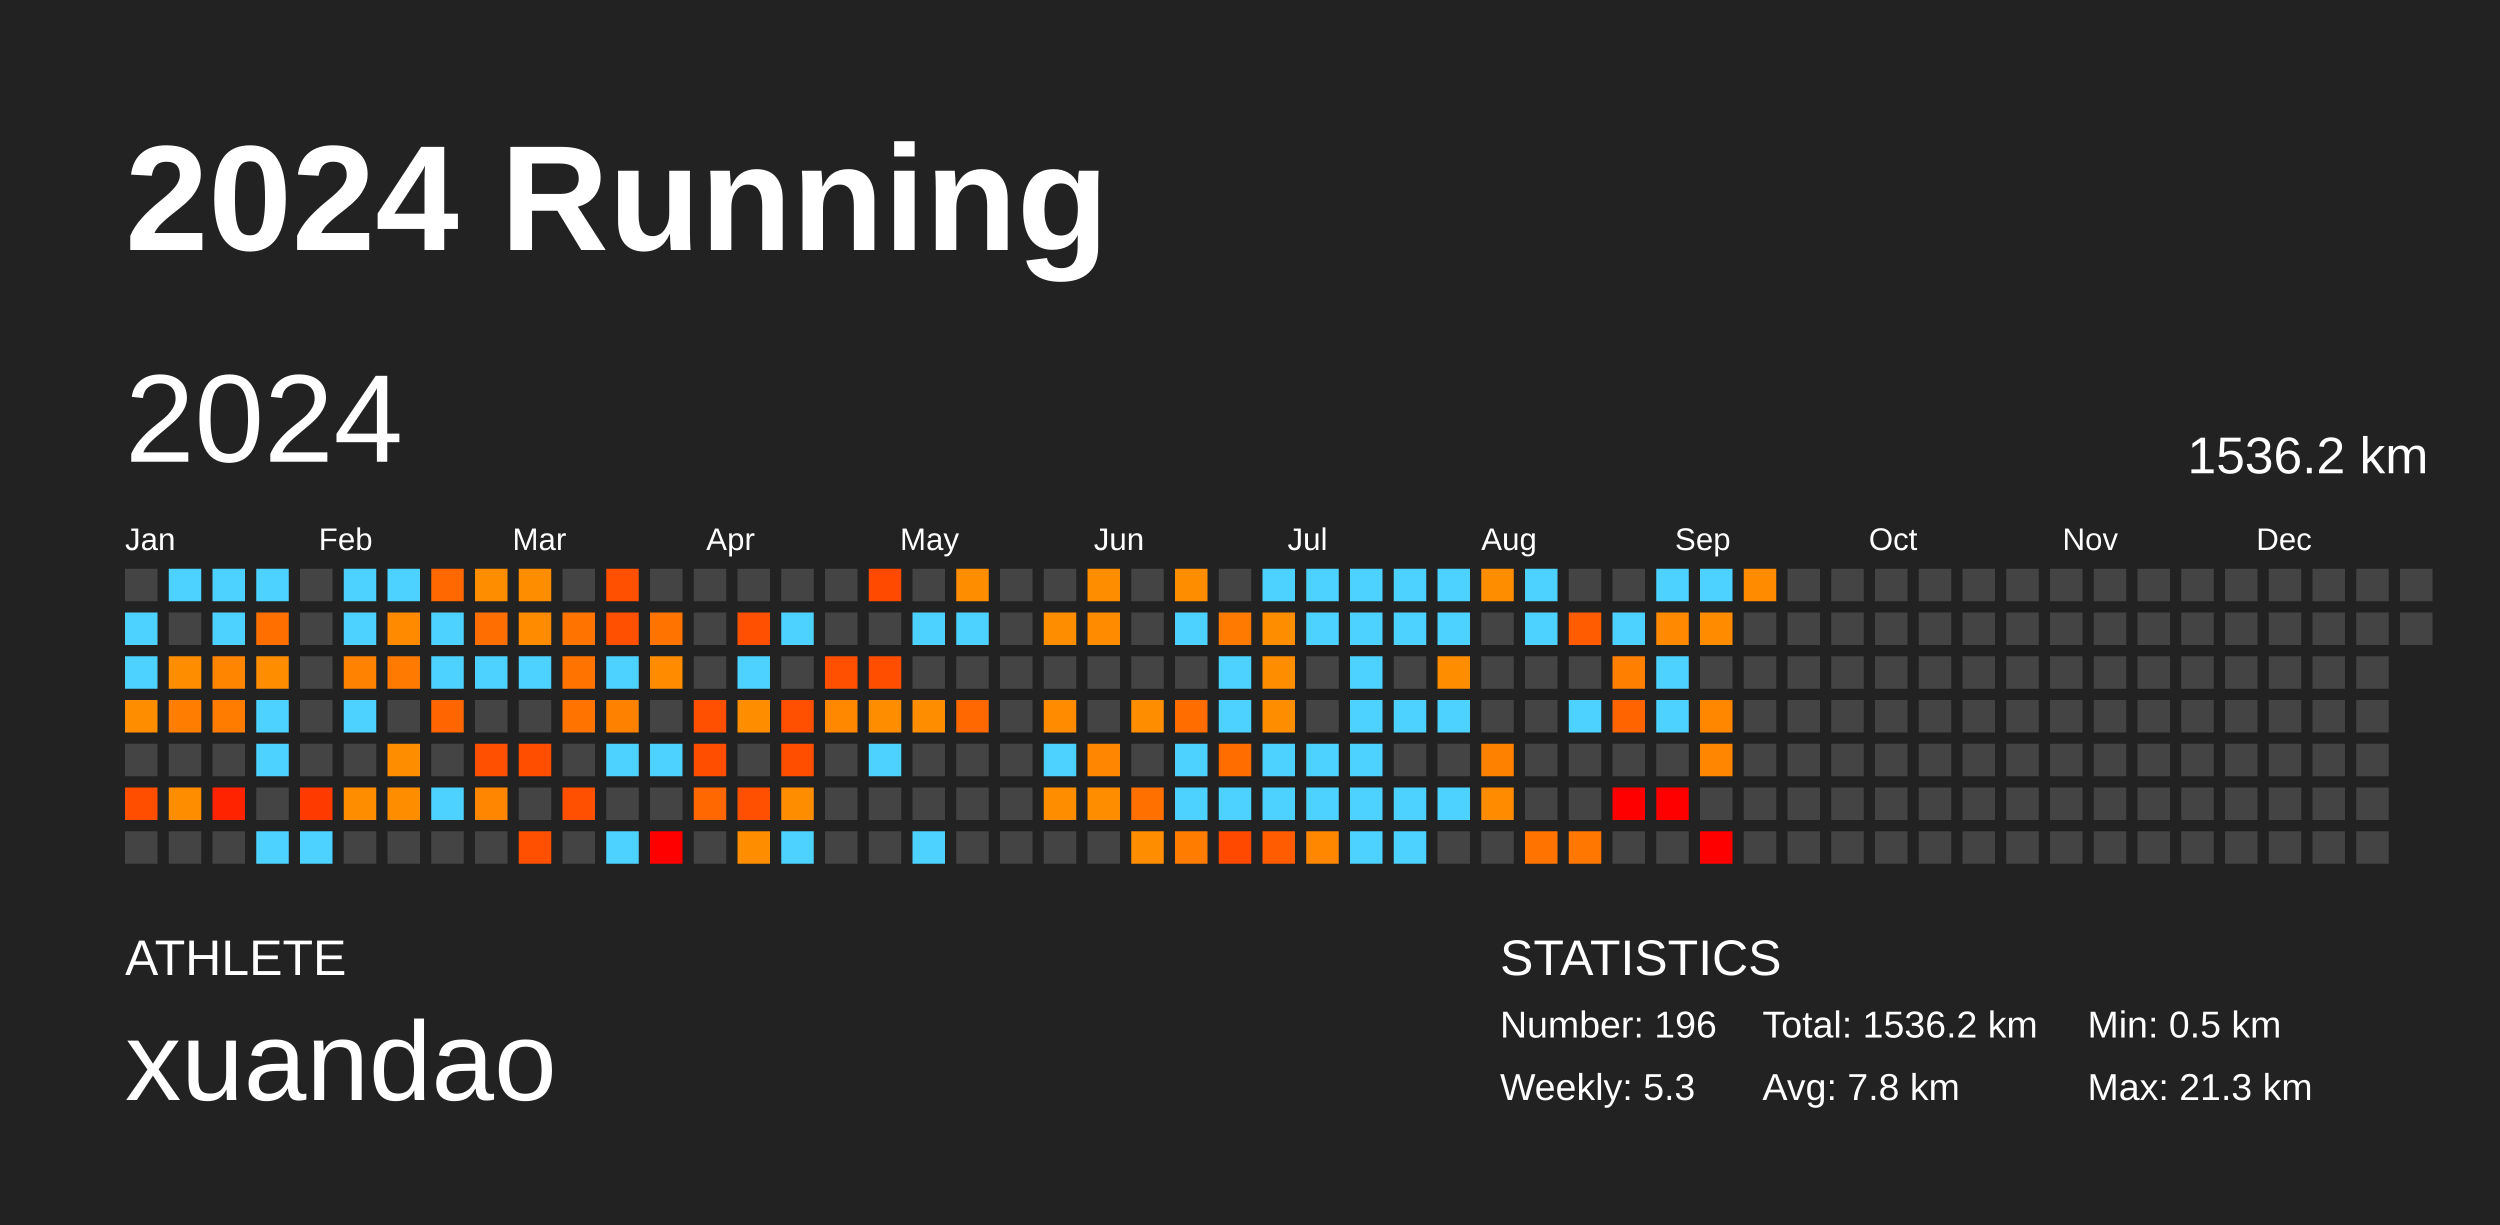
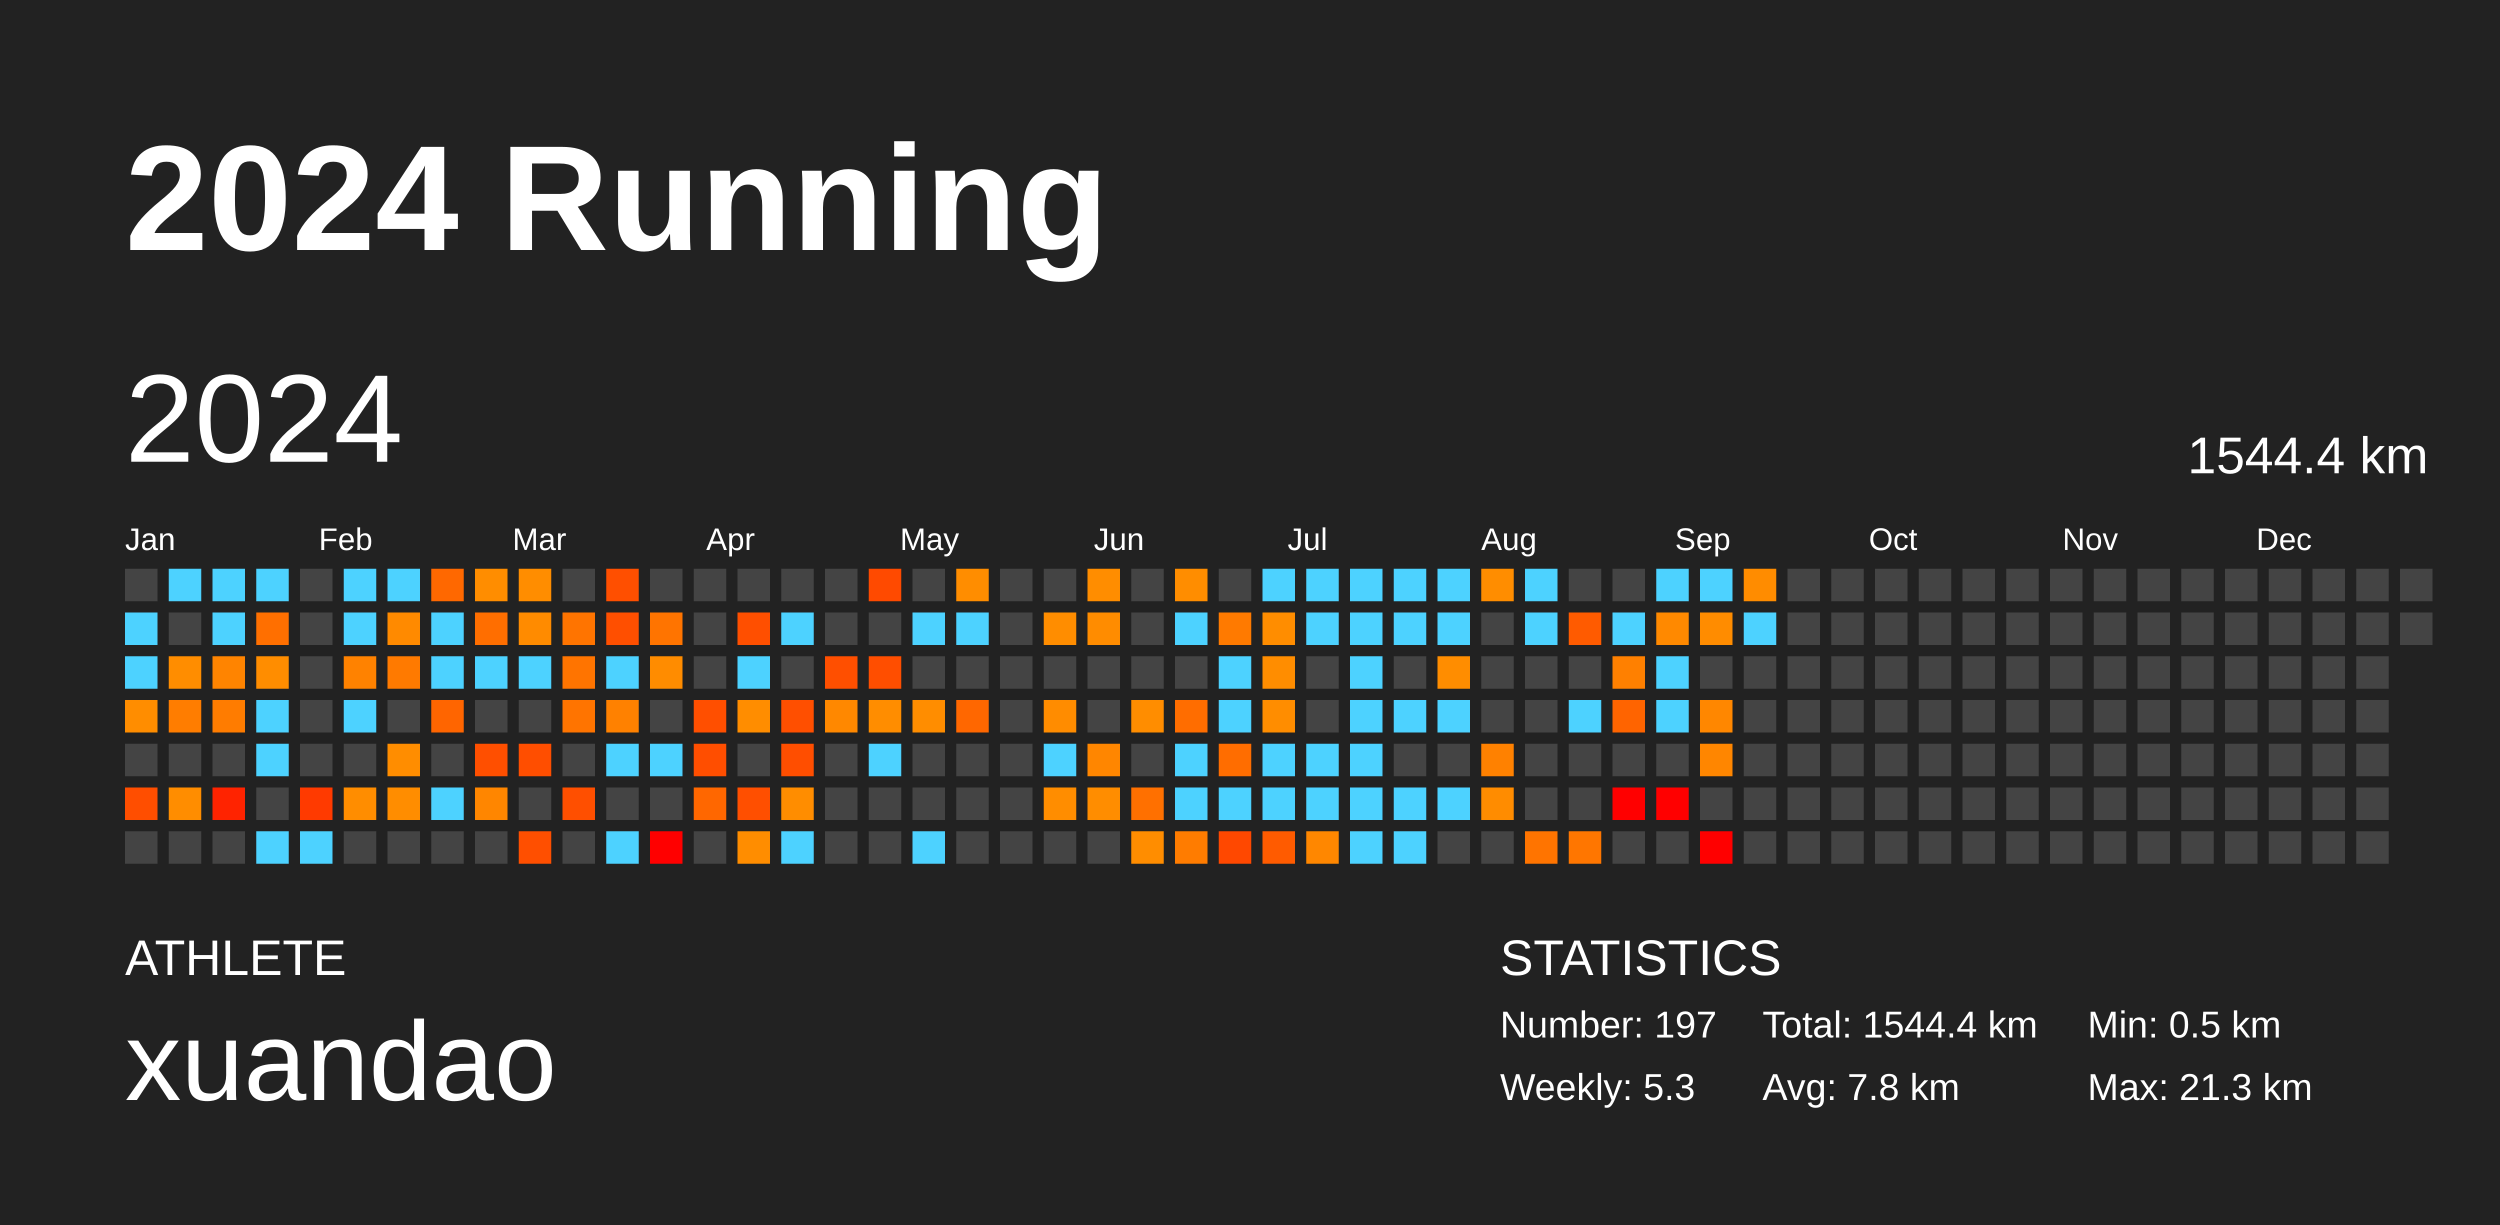
<svg xmlns="http://www.w3.org/2000/svg" baseProfile="full" height="98mm" version="1.1" viewBox="0,0,200,98" width="200mm">
  <defs />
  <rect fill="#222222" height="98" width="200" x="0" y="0" />
  <text fill="#FFFFFF" style="font-size:12px; font-family:Arial; font-weight:bold;" x="10" y="20">2024 Running</text>
  <text fill="#FFFFFF" style="font-size:4px; font-family:Arial" x="10" y="78">ATHLETE</text>
  <text fill="#FFFFFF" style="font-size:9px; font-family:Arial" x="10" y="88">xuandao</text>
  <text fill="#FFFFFF" style="font-size:4px; font-family:Arial" x="120" y="78">STATISTICS</text>
-   <text fill="#FFFFFF" style="font-size:3px; font-family:Arial" x="120" y="83">Number: 196</text>
+   <text fill="#FFFFFF" style="font-size:3px; font-family:Arial" x="120" y="83">Number: 197</text>
  <text fill="#FFFFFF" style="font-size:3px; font-family:Arial" x="120" y="88">Weekly: 5.3</text>
-   <text fill="#FFFFFF" style="font-size:3px; font-family:Arial" x="141" y="83">Total: 1536.2 km</text>
+   <text fill="#FFFFFF" style="font-size:3px; font-family:Arial" x="141" y="83">Total: 1544.4 km</text>
  <text fill="#FFFFFF" style="font-size:3px; font-family:Arial" x="141" y="88">Avg: 7.8 km</text>
  <text fill="#FFFFFF" style="font-size:3px; font-family:Arial" x="167" y="83">Min: 0.5 km</text>
  <text fill="#FFFFFF" style="font-size:3px; font-family:Arial" x="167" y="88">Max: 21.3 km</text>
  <text dominant-baseline="hanging" fill="#FFFFFF" style="font-size:10.0px; font-family:Arial;" x="10" y="30">2024</text>
-   <text dominant-baseline="hanging" fill="#FFFFFF" style="font-size:4.125px; font-family:Arial;" x="175" y="35">1536.2 km</text>
+   <text dominant-baseline="hanging" fill="#FFFFFF" style="font-size:4.125px; font-family:Arial;" x="175" y="35">1544.4 km</text>
  <text fill="#FFFFFF" style="font-size:2.5px; font-family:Arial" x="10.0" y="44">Jan</text>
  <text fill="#FFFFFF" style="font-size:2.5px; font-family:Arial" x="25.5" y="44">Feb</text>
  <text fill="#FFFFFF" style="font-size:2.5px; font-family:Arial" x="41.0" y="44">Mar</text>
  <text fill="#FFFFFF" style="font-size:2.5px; font-family:Arial" x="56.5" y="44">Apr</text>
  <text fill="#FFFFFF" style="font-size:2.5px; font-family:Arial" x="72.0" y="44">May</text>
  <text fill="#FFFFFF" style="font-size:2.5px; font-family:Arial" x="87.5" y="44">Jun</text>
  <text fill="#FFFFFF" style="font-size:2.5px; font-family:Arial" x="103.0" y="44">Jul</text>
  <text fill="#FFFFFF" style="font-size:2.5px; font-family:Arial" x="118.5" y="44">Aug</text>
  <text fill="#FFFFFF" style="font-size:2.5px; font-family:Arial" x="134.0" y="44">Sep</text>
  <text fill="#FFFFFF" style="font-size:2.5px; font-family:Arial" x="149.5" y="44">Oct</text>
  <text fill="#FFFFFF" style="font-size:2.5px; font-family:Arial" x="165.0" y="44">Nov</text>
  <text fill="#FFFFFF" style="font-size:2.5px; font-family:Arial" x="180.5" y="44">Dec</text>
  <rect fill="#444444" height="2.6" width="2.6" x="10.0" y="45.5" />
  <rect fill="#4dd2ff" height="2.6" width="2.6" x="10.0" y="49.0" />
  <rect fill="#4dd2ff" height="2.6" width="2.6" x="10.0" y="52.5" />
  <rect fill="#ff8d00" height="2.6" width="2.6" x="10.0" y="56.0" />
  <rect fill="#444444" height="2.6" width="2.6" x="10.0" y="59.5" />
  <rect fill="#ff4e00" height="2.6" width="2.6" x="10.0" y="63.0" />
  <rect fill="#444444" height="2.6" width="2.6" x="10.0" y="66.5" />
  <rect fill="#4dd2ff" height="2.6" width="2.6" x="13.5" y="45.5" />
  <rect fill="#444444" height="2.6" width="2.6" x="13.5" y="49.0" />
  <rect fill="#ff8d00" height="2.6" width="2.6" x="13.5" y="52.5" />
  <rect fill="#ff7d00" height="2.6" width="2.6" x="13.5" y="56.0" />
  <rect fill="#444444" height="2.6" width="2.6" x="13.5" y="59.5" />
  <rect fill="#ff8d00" height="2.6" width="2.6" x="13.5" y="63.0" />
  <rect fill="#444444" height="2.6" width="2.6" x="13.5" y="66.5" />
  <rect fill="#4dd2ff" height="2.6" width="2.6" x="17.0" y="45.5" />
  <rect fill="#4dd2ff" height="2.6" width="2.6" x="17.0" y="49.0" />
  <rect fill="#ff8400" height="2.6" width="2.6" x="17.0" y="52.5" />
  <rect fill="#ff7c00" height="2.6" width="2.6" x="17.0" y="56.0" />
  <rect fill="#444444" height="2.6" width="2.6" x="17.0" y="59.5" />
  <rect fill="#ff2300" height="2.6" width="2.6" x="17.0" y="63.0" />
  <rect fill="#444444" height="2.6" width="2.6" x="17.0" y="66.5" />
  <rect fill="#4dd2ff" height="2.6" width="2.6" x="20.5" y="45.5" />
  <rect fill="#ff6f00" height="2.6" width="2.6" x="20.5" y="49.0" />
  <rect fill="#ff8d00" height="2.6" width="2.6" x="20.5" y="52.5" />
  <rect fill="#4dd2ff" height="2.6" width="2.6" x="20.5" y="56.0" />
  <rect fill="#4dd2ff" height="2.6" width="2.6" x="20.5" y="59.5" />
  <rect fill="#444444" height="2.6" width="2.6" x="20.5" y="63.0" />
  <rect fill="#4dd2ff" height="2.6" width="2.6" x="20.5" y="66.5" />
  <rect fill="#444444" height="2.6" width="2.6" x="24.0" y="45.5" />
  <rect fill="#444444" height="2.6" width="2.6" x="24.0" y="49.0" />
  <rect fill="#444444" height="2.6" width="2.6" x="24.0" y="52.5" />
  <rect fill="#444444" height="2.6" width="2.6" x="24.0" y="56.0" />
  <rect fill="#444444" height="2.6" width="2.6" x="24.0" y="59.5" />
  <rect fill="#ff3a00" height="2.6" width="2.6" x="24.0" y="63.0" />
  <rect fill="#4dd2ff" height="2.6" width="2.6" x="24.0" y="66.5" />
  <rect fill="#4dd2ff" height="2.6" width="2.6" x="27.5" y="45.5" />
  <rect fill="#4dd2ff" height="2.6" width="2.6" x="27.5" y="49.0" />
  <rect fill="#ff8200" height="2.6" width="2.6" x="27.5" y="52.5" />
  <rect fill="#4dd2ff" height="2.6" width="2.6" x="27.5" y="56.0" />
  <rect fill="#444444" height="2.6" width="2.6" x="27.5" y="59.5" />
  <rect fill="#ff8d00" height="2.6" width="2.6" x="27.5" y="63.0" />
  <rect fill="#444444" height="2.6" width="2.6" x="27.5" y="66.5" />
  <rect fill="#4dd2ff" height="2.6" width="2.6" x="31.0" y="45.5" />
  <rect fill="#ff8a00" height="2.6" width="2.6" x="31.0" y="49.0" />
  <rect fill="#ff7a00" height="2.6" width="2.6" x="31.0" y="52.5" />
  <rect fill="#444444" height="2.6" width="2.6" x="31.0" y="56.0" />
  <rect fill="#ff8d00" height="2.6" width="2.6" x="31.0" y="59.5" />
  <rect fill="#ff8d00" height="2.6" width="2.6" x="31.0" y="63.0" />
  <rect fill="#444444" height="2.6" width="2.6" x="31.0" y="66.5" />
  <rect fill="#ff6800" height="2.6" width="2.6" x="34.5" y="45.5" />
  <rect fill="#4dd2ff" height="2.6" width="2.6" x="34.5" y="49.0" />
  <rect fill="#4dd2ff" height="2.6" width="2.6" x="34.5" y="52.5" />
  <rect fill="#ff6500" height="2.6" width="2.6" x="34.5" y="56.0" />
  <rect fill="#444444" height="2.6" width="2.6" x="34.5" y="59.5" />
  <rect fill="#4dd2ff" height="2.6" width="2.6" x="34.5" y="63.0" />
  <rect fill="#444444" height="2.6" width="2.6" x="34.5" y="66.5" />
  <rect fill="#ff8d00" height="2.6" width="2.6" x="38.0" y="45.5" />
  <rect fill="#ff6e00" height="2.6" width="2.6" x="38.0" y="49.0" />
  <rect fill="#4dd2ff" height="2.6" width="2.6" x="38.0" y="52.5" />
  <rect fill="#444444" height="2.6" width="2.6" x="38.0" y="56.0" />
  <rect fill="#ff4f00" height="2.6" width="2.6" x="38.0" y="59.5" />
  <rect fill="#ff8600" height="2.6" width="2.6" x="38.0" y="63.0" />
  <rect fill="#444444" height="2.6" width="2.6" x="38.0" y="66.5" />
  <rect fill="#ff8d00" height="2.6" width="2.6" x="41.5" y="45.5" />
  <rect fill="#ff8b00" height="2.6" width="2.6" x="41.5" y="49.0" />
  <rect fill="#4dd2ff" height="2.6" width="2.6" x="41.5" y="52.5" />
  <rect fill="#444444" height="2.6" width="2.6" x="41.5" y="56.0" />
  <rect fill="#ff4e00" height="2.6" width="2.6" x="41.5" y="59.5" />
  <rect fill="#444444" height="2.6" width="2.6" x="41.5" y="63.0" />
  <rect fill="#ff4f00" height="2.6" width="2.6" x="41.5" y="66.5" />
  <rect fill="#444444" height="2.6" width="2.6" x="45.0" y="45.5" />
  <rect fill="#ff7400" height="2.6" width="2.6" x="45.0" y="49.0" />
  <rect fill="#ff7400" height="2.6" width="2.6" x="45.0" y="52.5" />
  <rect fill="#ff7400" height="2.6" width="2.6" x="45.0" y="56.0" />
  <rect fill="#444444" height="2.6" width="2.6" x="45.0" y="59.5" />
  <rect fill="#ff4f00" height="2.6" width="2.6" x="45.0" y="63.0" />
  <rect fill="#444444" height="2.6" width="2.6" x="45.0" y="66.5" />
  <rect fill="#ff4f00" height="2.6" width="2.6" x="48.5" y="45.5" />
  <rect fill="#ff4f00" height="2.6" width="2.6" x="48.5" y="49.0" />
  <rect fill="#4dd2ff" height="2.6" width="2.6" x="48.5" y="52.5" />
  <rect fill="#ff8100" height="2.6" width="2.6" x="48.5" y="56.0" />
  <rect fill="#4dd2ff" height="2.6" width="2.6" x="48.5" y="59.5" />
  <rect fill="#444444" height="2.6" width="2.6" x="48.5" y="63.0" />
  <rect fill="#4dd2ff" height="2.6" width="2.6" x="48.5" y="66.5" />
  <rect fill="#444444" height="2.6" width="2.6" x="52.0" y="45.5" />
  <rect fill="#ff7400" height="2.6" width="2.6" x="52.0" y="49.0" />
  <rect fill="#ff8c00" height="2.6" width="2.6" x="52.0" y="52.5" />
  <rect fill="#444444" height="2.6" width="2.6" x="52.0" y="56.0" />
  <rect fill="#4dd2ff" height="2.6" width="2.6" x="52.0" y="59.5" />
  <rect fill="#444444" height="2.6" width="2.6" x="52.0" y="63.0" />
  <rect fill="red" height="2.6" width="2.6" x="52.0" y="66.5" />
  <rect fill="#444444" height="2.6" width="2.6" x="55.5" y="45.5" />
  <rect fill="#444444" height="2.6" width="2.6" x="55.5" y="49.0" />
  <rect fill="#444444" height="2.6" width="2.6" x="55.5" y="52.5" />
  <rect fill="#ff4f00" height="2.6" width="2.6" x="55.5" y="56.0" />
  <rect fill="#ff4e00" height="2.6" width="2.6" x="55.5" y="59.5" />
  <rect fill="#ff6700" height="2.6" width="2.6" x="55.5" y="63.0" />
  <rect fill="#444444" height="2.6" width="2.6" x="55.5" y="66.5" />
  <rect fill="#444444" height="2.6" width="2.6" x="59.0" y="45.5" />
  <rect fill="#ff4f00" height="2.6" width="2.6" x="59.0" y="49.0" />
  <rect fill="#4dd2ff" height="2.6" width="2.6" x="59.0" y="52.5" />
  <rect fill="#ff8d00" height="2.6" width="2.6" x="59.0" y="56.0" />
  <rect fill="#444444" height="2.6" width="2.6" x="59.0" y="59.5" />
  <rect fill="#ff4f00" height="2.6" width="2.6" x="59.0" y="63.0" />
  <rect fill="#ff8d00" height="2.6" width="2.6" x="59.0" y="66.5" />
  <rect fill="#444444" height="2.6" width="2.6" x="62.5" y="45.5" />
  <rect fill="#4dd2ff" height="2.6" width="2.6" x="62.5" y="49.0" />
  <rect fill="#444444" height="2.6" width="2.6" x="62.5" y="52.5" />
  <rect fill="#ff4f00" height="2.6" width="2.6" x="62.5" y="56.0" />
  <rect fill="#ff4e00" height="2.6" width="2.6" x="62.5" y="59.5" />
  <rect fill="#ff8d00" height="2.6" width="2.6" x="62.5" y="63.0" />
  <rect fill="#4dd2ff" height="2.6" width="2.6" x="62.5" y="66.5" />
  <rect fill="#444444" height="2.6" width="2.6" x="66.0" y="45.5" />
  <rect fill="#444444" height="2.6" width="2.6" x="66.0" y="49.0" />
  <rect fill="#ff4f00" height="2.6" width="2.6" x="66.0" y="52.5" />
  <rect fill="#ff8800" height="2.6" width="2.6" x="66.0" y="56.0" />
  <rect fill="#444444" height="2.6" width="2.6" x="66.0" y="59.5" />
  <rect fill="#444444" height="2.6" width="2.6" x="66.0" y="63.0" />
  <rect fill="#444444" height="2.6" width="2.6" x="66.0" y="66.5" />
  <rect fill="#ff4a00" height="2.6" width="2.6" x="69.5" y="45.5" />
  <rect fill="#444444" height="2.6" width="2.6" x="69.5" y="49.0" />
  <rect fill="#ff4e00" height="2.6" width="2.6" x="69.5" y="52.5" />
  <rect fill="#ff8d00" height="2.6" width="2.6" x="69.5" y="56.0" />
  <rect fill="#4dd2ff" height="2.6" width="2.6" x="69.5" y="59.5" />
  <rect fill="#444444" height="2.6" width="2.6" x="69.5" y="63.0" />
  <rect fill="#444444" height="2.6" width="2.6" x="69.5" y="66.5" />
  <rect fill="#444444" height="2.6" width="2.6" x="73.0" y="45.5" />
  <rect fill="#4dd2ff" height="2.6" width="2.6" x="73.0" y="49.0" />
  <rect fill="#444444" height="2.6" width="2.6" x="73.0" y="52.5" />
  <rect fill="#ff8d00" height="2.6" width="2.6" x="73.0" y="56.0" />
  <rect fill="#444444" height="2.6" width="2.6" x="73.0" y="59.5" />
  <rect fill="#444444" height="2.6" width="2.6" x="73.0" y="63.0" />
  <rect fill="#4dd2ff" height="2.6" width="2.6" x="73.0" y="66.5" />
  <rect fill="#ff8d00" height="2.6" width="2.6" x="76.5" y="45.5" />
  <rect fill="#4dd2ff" height="2.6" width="2.6" x="76.5" y="49.0" />
  <rect fill="#444444" height="2.6" width="2.6" x="76.5" y="52.5" />
  <rect fill="#ff6700" height="2.6" width="2.6" x="76.5" y="56.0" />
  <rect fill="#444444" height="2.6" width="2.6" x="76.5" y="59.5" />
  <rect fill="#444444" height="2.6" width="2.6" x="76.5" y="63.0" />
  <rect fill="#444444" height="2.6" width="2.6" x="76.5" y="66.5" />
  <rect fill="#444444" height="2.6" width="2.6" x="80.0" y="45.5" />
  <rect fill="#444444" height="2.6" width="2.6" x="80.0" y="49.0" />
  <rect fill="#444444" height="2.6" width="2.6" x="80.0" y="52.5" />
  <rect fill="#444444" height="2.6" width="2.6" x="80.0" y="56.0" />
  <rect fill="#444444" height="2.6" width="2.6" x="80.0" y="59.5" />
  <rect fill="#444444" height="2.6" width="2.6" x="80.0" y="63.0" />
  <rect fill="#444444" height="2.6" width="2.6" x="80.0" y="66.5" />
  <rect fill="#444444" height="2.6" width="2.6" x="83.5" y="45.5" />
  <rect fill="#ff8d00" height="2.6" width="2.6" x="83.5" y="49.0" />
  <rect fill="#444444" height="2.6" width="2.6" x="83.5" y="52.5" />
  <rect fill="#ff8c00" height="2.6" width="2.6" x="83.5" y="56.0" />
  <rect fill="#4dd2ff" height="2.6" width="2.6" x="83.5" y="59.5" />
  <rect fill="#ff8d00" height="2.6" width="2.6" x="83.5" y="63.0" />
  <rect fill="#444444" height="2.6" width="2.6" x="83.5" y="66.5" />
  <rect fill="#ff8d00" height="2.6" width="2.6" x="87.0" y="45.5" />
  <rect fill="#ff8c00" height="2.6" width="2.6" x="87.0" y="49.0" />
  <rect fill="#444444" height="2.6" width="2.6" x="87.0" y="52.5" />
  <rect fill="#444444" height="2.6" width="2.6" x="87.0" y="56.0" />
  <rect fill="#ff8600" height="2.6" width="2.6" x="87.0" y="59.5" />
  <rect fill="#ff8d00" height="2.6" width="2.6" x="87.0" y="63.0" />
  <rect fill="#444444" height="2.6" width="2.6" x="87.0" y="66.5" />
  <rect fill="#444444" height="2.6" width="2.6" x="90.5" y="45.5" />
  <rect fill="#444444" height="2.6" width="2.6" x="90.5" y="49.0" />
  <rect fill="#444444" height="2.6" width="2.6" x="90.5" y="52.5" />
  <rect fill="#ff8d00" height="2.6" width="2.6" x="90.5" y="56.0" />
  <rect fill="#444444" height="2.6" width="2.6" x="90.5" y="59.5" />
  <rect fill="#ff7000" height="2.6" width="2.6" x="90.5" y="63.0" />
  <rect fill="#ff8d00" height="2.6" width="2.6" x="90.5" y="66.5" />
  <rect fill="#ff8d00" height="2.6" width="2.6" x="94.0" y="45.5" />
  <rect fill="#4dd2ff" height="2.6" width="2.6" x="94.0" y="49.0" />
  <rect fill="#444444" height="2.6" width="2.6" x="94.0" y="52.5" />
  <rect fill="#ff6d00" height="2.6" width="2.6" x="94.0" y="56.0" />
  <rect fill="#4dd2ff" height="2.6" width="2.6" x="94.0" y="59.5" />
  <rect fill="#4dd2ff" height="2.6" width="2.6" x="94.0" y="63.0" />
  <rect fill="#ff7c00" height="2.6" width="2.6" x="94.0" y="66.5" />
  <rect fill="#444444" height="2.6" width="2.6" x="97.5" y="45.5" />
  <rect fill="#ff7a00" height="2.6" width="2.6" x="97.5" y="49.0" />
  <rect fill="#4dd2ff" height="2.6" width="2.6" x="97.5" y="52.5" />
  <rect fill="#4dd2ff" height="2.6" width="2.6" x="97.5" y="56.0" />
  <rect fill="#ff6d00" height="2.6" width="2.6" x="97.5" y="59.5" />
  <rect fill="#4dd2ff" height="2.6" width="2.6" x="97.5" y="63.0" />
  <rect fill="#ff4800" height="2.6" width="2.6" x="97.5" y="66.5" />
  <rect fill="#4dd2ff" height="2.6" width="2.6" x="101.0" y="45.5" />
  <rect fill="#ff8d00" height="2.6" width="2.6" x="101.0" y="49.0" />
  <rect fill="#ff8d00" height="2.6" width="2.6" x="101.0" y="52.5" />
  <rect fill="#ff8d00" height="2.6" width="2.6" x="101.0" y="56.0" />
  <rect fill="#4dd2ff" height="2.6" width="2.6" x="101.0" y="59.5" />
  <rect fill="#4dd2ff" height="2.6" width="2.6" x="101.0" y="63.0" />
  <rect fill="#ff5b00" height="2.6" width="2.6" x="101.0" y="66.5" />
  <rect fill="#4dd2ff" height="2.6" width="2.6" x="104.5" y="45.5" />
  <rect fill="#4dd2ff" height="2.6" width="2.6" x="104.5" y="49.0" />
  <rect fill="#444444" height="2.6" width="2.6" x="104.5" y="52.5" />
  <rect fill="#444444" height="2.6" width="2.6" x="104.5" y="56.0" />
  <rect fill="#4dd2ff" height="2.6" width="2.6" x="104.5" y="59.5" />
  <rect fill="#4dd2ff" height="2.6" width="2.6" x="104.5" y="63.0" />
  <rect fill="#ff8700" height="2.6" width="2.6" x="104.5" y="66.5" />
  <rect fill="#4dd2ff" height="2.6" width="2.6" x="108.0" y="45.5" />
  <rect fill="#4dd2ff" height="2.6" width="2.6" x="108.0" y="49.0" />
  <rect fill="#4dd2ff" height="2.6" width="2.6" x="108.0" y="52.5" />
  <rect fill="#4dd2ff" height="2.6" width="2.6" x="108.0" y="56.0" />
  <rect fill="#4dd2ff" height="2.6" width="2.6" x="108.0" y="59.5" />
  <rect fill="#4dd2ff" height="2.6" width="2.6" x="108.0" y="63.0" />
  <rect fill="#4dd2ff" height="2.6" width="2.6" x="108.0" y="66.5" />
  <rect fill="#4dd2ff" height="2.6" width="2.6" x="111.5" y="45.5" />
  <rect fill="#4dd2ff" height="2.6" width="2.6" x="111.5" y="49.0" />
  <rect fill="#444444" height="2.6" width="2.6" x="111.5" y="52.5" />
  <rect fill="#4dd2ff" height="2.6" width="2.6" x="111.5" y="56.0" />
  <rect fill="#444444" height="2.6" width="2.6" x="111.5" y="59.5" />
  <rect fill="#4dd2ff" height="2.6" width="2.6" x="111.5" y="63.0" />
  <rect fill="#4dd2ff" height="2.6" width="2.6" x="111.5" y="66.5" />
  <rect fill="#4dd2ff" height="2.6" width="2.6" x="115.0" y="45.5" />
  <rect fill="#4dd2ff" height="2.6" width="2.6" x="115.0" y="49.0" />
  <rect fill="#ff8d00" height="2.6" width="2.6" x="115.0" y="52.5" />
  <rect fill="#4dd2ff" height="2.6" width="2.6" x="115.0" y="56.0" />
  <rect fill="#444444" height="2.6" width="2.6" x="115.0" y="59.5" />
  <rect fill="#4dd2ff" height="2.6" width="2.6" x="115.0" y="63.0" />
  <rect fill="#444444" height="2.6" width="2.6" x="115.0" y="66.5" />
  <rect fill="#ff8d00" height="2.6" width="2.6" x="118.5" y="45.5" />
  <rect fill="#444444" height="2.6" width="2.6" x="118.5" y="49.0" />
  <rect fill="#444444" height="2.6" width="2.6" x="118.5" y="52.5" />
  <rect fill="#444444" height="2.6" width="2.6" x="118.5" y="56.0" />
  <rect fill="#ff8100" height="2.6" width="2.6" x="118.5" y="59.5" />
  <rect fill="#ff8c00" height="2.6" width="2.6" x="118.5" y="63.0" />
  <rect fill="#444444" height="2.6" width="2.6" x="118.5" y="66.5" />
  <rect fill="#4dd2ff" height="2.6" width="2.6" x="122.0" y="45.5" />
  <rect fill="#4dd2ff" height="2.6" width="2.6" x="122.0" y="49.0" />
  <rect fill="#444444" height="2.6" width="2.6" x="122.0" y="52.5" />
  <rect fill="#444444" height="2.6" width="2.6" x="122.0" y="56.0" />
  <rect fill="#444444" height="2.6" width="2.6" x="122.0" y="59.5" />
  <rect fill="#444444" height="2.6" width="2.6" x="122.0" y="63.0" />
  <rect fill="#ff7400" height="2.6" width="2.6" x="122.0" y="66.5" />
  <rect fill="#444444" height="2.6" width="2.6" x="125.5" y="45.5" />
  <rect fill="#ff5b00" height="2.6" width="2.6" x="125.5" y="49.0" />
  <rect fill="#444444" height="2.6" width="2.6" x="125.5" y="52.5" />
  <rect fill="#4dd2ff" height="2.6" width="2.6" x="125.5" y="56.0" />
  <rect fill="#444444" height="2.6" width="2.6" x="125.5" y="59.5" />
  <rect fill="#444444" height="2.6" width="2.6" x="125.5" y="63.0" />
  <rect fill="#ff7600" height="2.6" width="2.6" x="125.5" y="66.5" />
  <rect fill="#444444" height="2.6" width="2.6" x="129.0" y="45.5" />
  <rect fill="#4dd2ff" height="2.6" width="2.6" x="129.0" y="49.0" />
  <rect fill="#ff8000" height="2.6" width="2.6" x="129.0" y="52.5" />
  <rect fill="#ff6400" height="2.6" width="2.6" x="129.0" y="56.0" />
  <rect fill="#444444" height="2.6" width="2.6" x="129.0" y="59.5" />
  <rect fill="red" height="2.6" width="2.6" x="129.0" y="63.0" />
  <rect fill="#444444" height="2.6" width="2.6" x="129.0" y="66.5" />
  <rect fill="#4dd2ff" height="2.6" width="2.6" x="132.5" y="45.5" />
  <rect fill="#ff8900" height="2.6" width="2.6" x="132.5" y="49.0" />
  <rect fill="#4dd2ff" height="2.6" width="2.6" x="132.5" y="52.5" />
  <rect fill="#4dd2ff" height="2.6" width="2.6" x="132.5" y="56.0" />
  <rect fill="#444444" height="2.6" width="2.6" x="132.5" y="59.5" />
  <rect fill="red" height="2.6" width="2.6" x="132.5" y="63.0" />
  <rect fill="#444444" height="2.6" width="2.6" x="132.5" y="66.5" />
  <rect fill="#4dd2ff" height="2.6" width="2.6" x="136.0" y="45.5" />
  <rect fill="#ff8c00" height="2.6" width="2.6" x="136.0" y="49.0" />
  <rect fill="#444444" height="2.6" width="2.6" x="136.0" y="52.5" />
  <rect fill="#ff8700" height="2.6" width="2.6" x="136.0" y="56.0" />
  <rect fill="#ff8600" height="2.6" width="2.6" x="136.0" y="59.5" />
  <rect fill="#444444" height="2.6" width="2.6" x="136.0" y="63.0" />
  <rect fill="red" height="2.6" width="2.6" x="136.0" y="66.5" />
  <rect fill="#ff8c00" height="2.6" width="2.6" x="139.5" y="45.5" />
-   <rect fill="#444444" height="2.6" width="2.6" x="139.5" y="49.0" />
+   <rect fill="#4dd2ff" height="2.6" width="2.6" x="139.5" y="49.0" />
  <rect fill="#444444" height="2.6" width="2.6" x="139.5" y="52.5" />
  <rect fill="#444444" height="2.6" width="2.6" x="139.5" y="56.0" />
  <rect fill="#444444" height="2.6" width="2.6" x="139.5" y="59.5" />
  <rect fill="#444444" height="2.6" width="2.6" x="139.5" y="63.0" />
  <rect fill="#444444" height="2.6" width="2.6" x="139.5" y="66.5" />
  <rect fill="#444444" height="2.6" width="2.6" x="143.0" y="45.5" />
  <rect fill="#444444" height="2.6" width="2.6" x="143.0" y="49.0" />
  <rect fill="#444444" height="2.6" width="2.6" x="143.0" y="52.5" />
  <rect fill="#444444" height="2.6" width="2.6" x="143.0" y="56.0" />
  <rect fill="#444444" height="2.6" width="2.6" x="143.0" y="59.5" />
  <rect fill="#444444" height="2.6" width="2.6" x="143.0" y="63.0" />
  <rect fill="#444444" height="2.6" width="2.6" x="143.0" y="66.5" />
  <rect fill="#444444" height="2.6" width="2.6" x="146.5" y="45.5" />
  <rect fill="#444444" height="2.6" width="2.6" x="146.5" y="49.0" />
  <rect fill="#444444" height="2.6" width="2.6" x="146.5" y="52.5" />
  <rect fill="#444444" height="2.6" width="2.6" x="146.5" y="56.0" />
  <rect fill="#444444" height="2.6" width="2.6" x="146.5" y="59.5" />
  <rect fill="#444444" height="2.6" width="2.6" x="146.5" y="63.0" />
  <rect fill="#444444" height="2.6" width="2.6" x="146.5" y="66.5" />
  <rect fill="#444444" height="2.6" width="2.6" x="150.0" y="45.5" />
  <rect fill="#444444" height="2.6" width="2.6" x="150.0" y="49.0" />
  <rect fill="#444444" height="2.6" width="2.6" x="150.0" y="52.5" />
  <rect fill="#444444" height="2.6" width="2.6" x="150.0" y="56.0" />
  <rect fill="#444444" height="2.6" width="2.6" x="150.0" y="59.5" />
  <rect fill="#444444" height="2.6" width="2.6" x="150.0" y="63.0" />
  <rect fill="#444444" height="2.6" width="2.6" x="150.0" y="66.5" />
  <rect fill="#444444" height="2.6" width="2.6" x="153.5" y="45.5" />
  <rect fill="#444444" height="2.6" width="2.6" x="153.5" y="49.0" />
  <rect fill="#444444" height="2.6" width="2.6" x="153.5" y="52.5" />
  <rect fill="#444444" height="2.6" width="2.6" x="153.5" y="56.0" />
  <rect fill="#444444" height="2.6" width="2.6" x="153.5" y="59.5" />
  <rect fill="#444444" height="2.6" width="2.6" x="153.5" y="63.0" />
  <rect fill="#444444" height="2.6" width="2.6" x="153.5" y="66.5" />
  <rect fill="#444444" height="2.6" width="2.6" x="157.0" y="45.5" />
  <rect fill="#444444" height="2.6" width="2.6" x="157.0" y="49.0" />
  <rect fill="#444444" height="2.6" width="2.6" x="157.0" y="52.5" />
  <rect fill="#444444" height="2.6" width="2.6" x="157.0" y="56.0" />
  <rect fill="#444444" height="2.6" width="2.6" x="157.0" y="59.5" />
  <rect fill="#444444" height="2.6" width="2.6" x="157.0" y="63.0" />
  <rect fill="#444444" height="2.6" width="2.6" x="157.0" y="66.5" />
  <rect fill="#444444" height="2.6" width="2.6" x="160.5" y="45.5" />
  <rect fill="#444444" height="2.6" width="2.6" x="160.5" y="49.0" />
  <rect fill="#444444" height="2.6" width="2.6" x="160.5" y="52.5" />
  <rect fill="#444444" height="2.6" width="2.6" x="160.5" y="56.0" />
  <rect fill="#444444" height="2.6" width="2.6" x="160.5" y="59.5" />
  <rect fill="#444444" height="2.6" width="2.6" x="160.5" y="63.0" />
  <rect fill="#444444" height="2.6" width="2.6" x="160.5" y="66.5" />
  <rect fill="#444444" height="2.6" width="2.6" x="164.0" y="45.5" />
  <rect fill="#444444" height="2.6" width="2.6" x="164.0" y="49.0" />
  <rect fill="#444444" height="2.6" width="2.6" x="164.0" y="52.5" />
  <rect fill="#444444" height="2.6" width="2.6" x="164.0" y="56.0" />
  <rect fill="#444444" height="2.6" width="2.6" x="164.0" y="59.5" />
  <rect fill="#444444" height="2.6" width="2.6" x="164.0" y="63.0" />
  <rect fill="#444444" height="2.6" width="2.6" x="164.0" y="66.5" />
  <rect fill="#444444" height="2.6" width="2.6" x="167.5" y="45.5" />
  <rect fill="#444444" height="2.6" width="2.6" x="167.5" y="49.0" />
  <rect fill="#444444" height="2.6" width="2.6" x="167.5" y="52.5" />
  <rect fill="#444444" height="2.6" width="2.6" x="167.5" y="56.0" />
  <rect fill="#444444" height="2.6" width="2.6" x="167.5" y="59.5" />
  <rect fill="#444444" height="2.6" width="2.6" x="167.5" y="63.0" />
  <rect fill="#444444" height="2.6" width="2.6" x="167.5" y="66.5" />
  <rect fill="#444444" height="2.6" width="2.6" x="171.0" y="45.5" />
  <rect fill="#444444" height="2.6" width="2.6" x="171.0" y="49.0" />
  <rect fill="#444444" height="2.6" width="2.6" x="171.0" y="52.5" />
  <rect fill="#444444" height="2.6" width="2.6" x="171.0" y="56.0" />
  <rect fill="#444444" height="2.6" width="2.6" x="171.0" y="59.5" />
  <rect fill="#444444" height="2.6" width="2.6" x="171.0" y="63.0" />
  <rect fill="#444444" height="2.6" width="2.6" x="171.0" y="66.5" />
  <rect fill="#444444" height="2.6" width="2.6" x="174.5" y="45.5" />
  <rect fill="#444444" height="2.6" width="2.6" x="174.5" y="49.0" />
  <rect fill="#444444" height="2.6" width="2.6" x="174.5" y="52.5" />
  <rect fill="#444444" height="2.6" width="2.6" x="174.5" y="56.0" />
  <rect fill="#444444" height="2.6" width="2.6" x="174.5" y="59.5" />
  <rect fill="#444444" height="2.6" width="2.6" x="174.5" y="63.0" />
  <rect fill="#444444" height="2.6" width="2.6" x="174.5" y="66.5" />
  <rect fill="#444444" height="2.6" width="2.6" x="178.0" y="45.5" />
  <rect fill="#444444" height="2.6" width="2.6" x="178.0" y="49.0" />
  <rect fill="#444444" height="2.6" width="2.6" x="178.0" y="52.5" />
  <rect fill="#444444" height="2.6" width="2.6" x="178.0" y="56.0" />
  <rect fill="#444444" height="2.6" width="2.6" x="178.0" y="59.5" />
  <rect fill="#444444" height="2.6" width="2.6" x="178.0" y="63.0" />
  <rect fill="#444444" height="2.6" width="2.6" x="178.0" y="66.5" />
  <rect fill="#444444" height="2.6" width="2.6" x="181.5" y="45.5" />
  <rect fill="#444444" height="2.6" width="2.6" x="181.5" y="49.0" />
  <rect fill="#444444" height="2.6" width="2.6" x="181.5" y="52.5" />
  <rect fill="#444444" height="2.6" width="2.6" x="181.5" y="56.0" />
  <rect fill="#444444" height="2.6" width="2.6" x="181.5" y="59.5" />
  <rect fill="#444444" height="2.6" width="2.6" x="181.5" y="63.0" />
  <rect fill="#444444" height="2.6" width="2.6" x="181.5" y="66.5" />
  <rect fill="#444444" height="2.6" width="2.6" x="185.0" y="45.5" />
  <rect fill="#444444" height="2.6" width="2.6" x="185.0" y="49.0" />
  <rect fill="#444444" height="2.6" width="2.6" x="185.0" y="52.5" />
  <rect fill="#444444" height="2.6" width="2.6" x="185.0" y="56.0" />
  <rect fill="#444444" height="2.6" width="2.6" x="185.0" y="59.5" />
  <rect fill="#444444" height="2.6" width="2.6" x="185.0" y="63.0" />
  <rect fill="#444444" height="2.6" width="2.6" x="185.0" y="66.5" />
  <rect fill="#444444" height="2.6" width="2.6" x="188.5" y="45.5" />
  <rect fill="#444444" height="2.6" width="2.6" x="188.5" y="49.0" />
  <rect fill="#444444" height="2.6" width="2.6" x="188.5" y="52.5" />
  <rect fill="#444444" height="2.6" width="2.6" x="188.5" y="56.0" />
  <rect fill="#444444" height="2.6" width="2.6" x="188.5" y="59.5" />
  <rect fill="#444444" height="2.6" width="2.6" x="188.5" y="63.0" />
  <rect fill="#444444" height="2.6" width="2.6" x="188.5" y="66.5" />
  <rect fill="#444444" height="2.6" width="2.6" x="192.0" y="45.5" />
  <rect fill="#444444" height="2.6" width="2.6" x="192.0" y="49.0" />
</svg>
